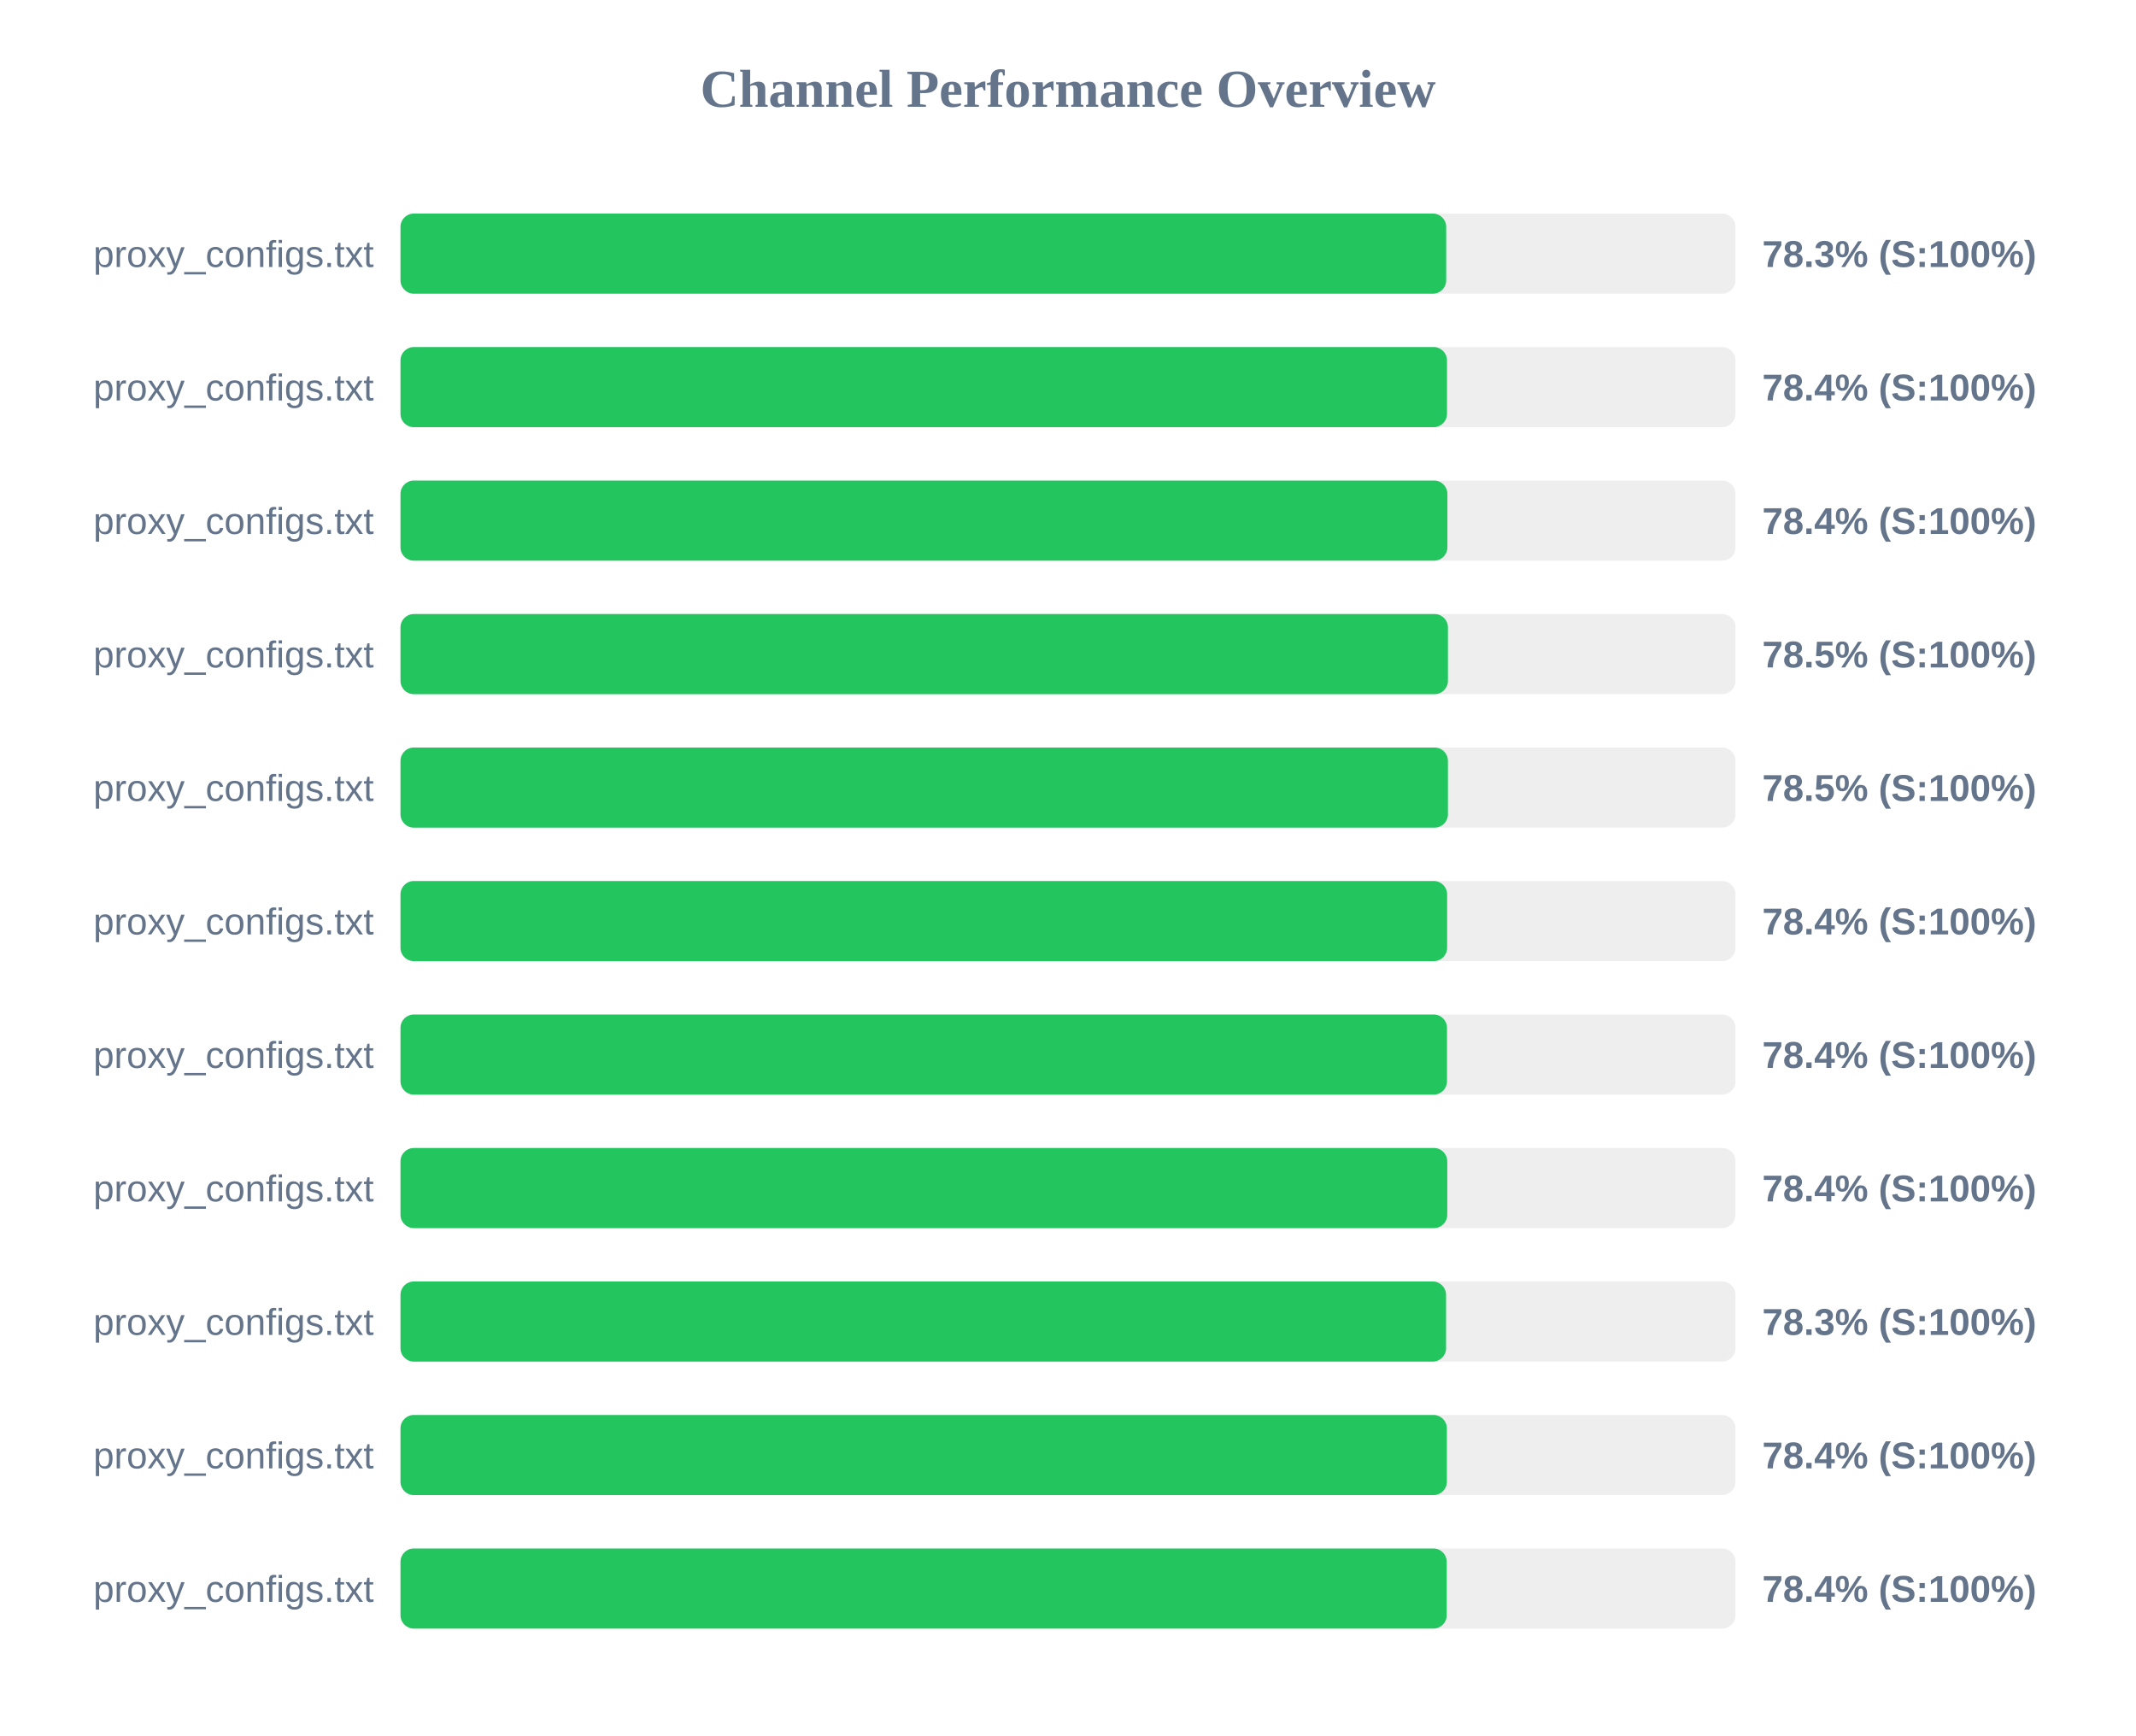
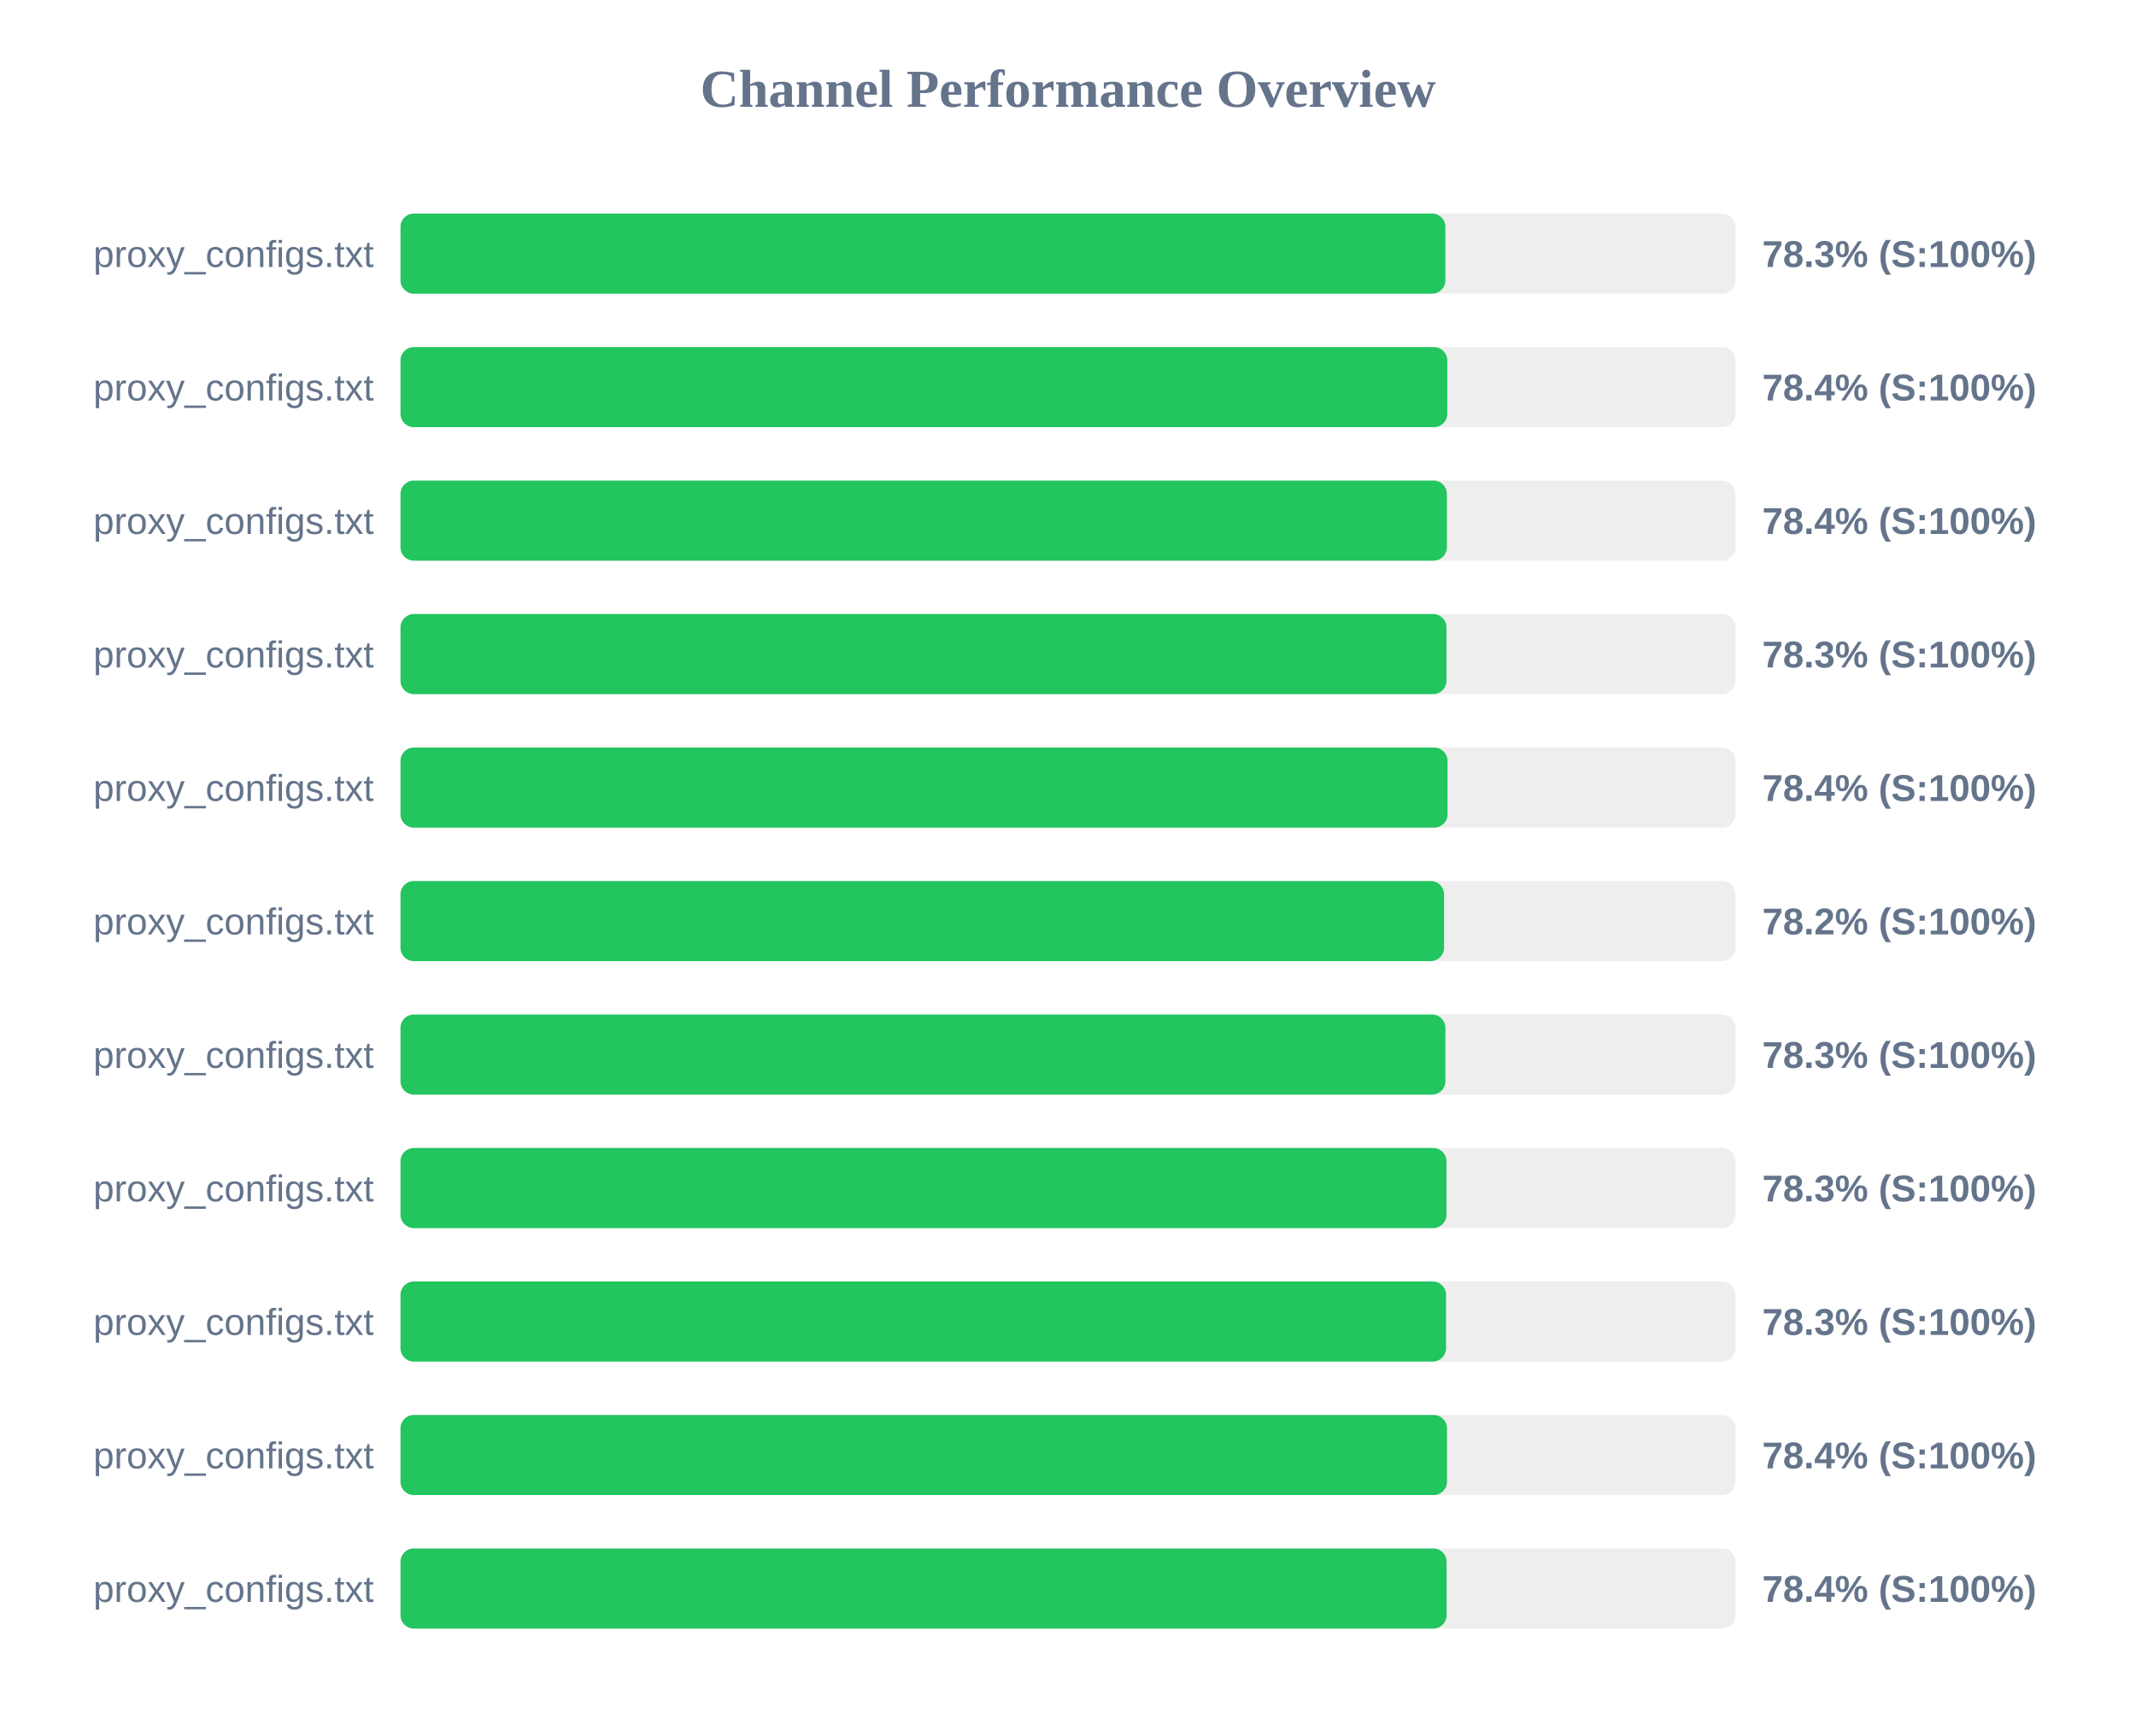
<svg xmlns="http://www.w3.org/2000/svg" width="800" height="650" version="1.1">
  <style>
        .row { font: 14px Arial; fill: #64748b; }
        .score { font: bold 14px Arial; fill: #64748b; }
    </style>
  <text x="400" y="40" text-anchor="middle" font-size="20px" font-weight="bold" fill="#64748b">Channel Performance Overview</text>
  <rect x="150" y="80" width="500" height="30" fill="#eee" rx="5" />
-   <rect x="150" y="80" width="391.65" height="30" fill="#22c55e" rx="5" />
+   <rect x="150" y="80" width="391.35" height="30" fill="#22c55e" rx="5" />
  <text x="140" y="100" text-anchor="end" class="row">proxy_configs.txt</text>
  <text x="660" y="100" text-anchor="start" class="score">78.3% (S:100%)</text>
  <rect x="150" y="130" width="500" height="30" fill="#eee" rx="5" />
-   <rect x="150" y="130" width="391.95" height="30" fill="#22c55e" rx="5" />
+   <rect x="150" y="130" width="392.05" height="30" fill="#22c55e" rx="5" />
  <text x="140" y="150" text-anchor="end" class="row">proxy_configs.txt</text>
  <text x="660" y="150" text-anchor="start" class="score">78.4% (S:100%)</text>
  <rect x="150" y="180" width="500" height="30" fill="#eee" rx="5" />
-   <rect x="150" y="180" width="392.1" height="30" fill="#22c55e" rx="5" />
+   <rect x="150" y="180" width="391.9" height="30" fill="#22c55e" rx="5" />
  <text x="140" y="200" text-anchor="end" class="row">proxy_configs.txt</text>
  <text x="660" y="200" text-anchor="start" class="score">78.4% (S:100%)</text>
  <rect x="150" y="230" width="500" height="30" fill="#eee" rx="5" />
-   <rect x="150" y="230" width="392.3" height="30" fill="#22c55e" rx="5" />
+   <rect x="150" y="230" width="391.75" height="30" fill="#22c55e" rx="5" />
  <text x="140" y="250" text-anchor="end" class="row">proxy_configs.txt</text>
-   <text x="660" y="250" text-anchor="start" class="score">78.5% (S:100%)</text>
+   <text x="660" y="250" text-anchor="start" class="score">78.3% (S:100%)</text>
  <rect x="150" y="280" width="500" height="30" fill="#eee" rx="5" />
-   <rect x="150" y="280" width="392.3" height="30" fill="#22c55e" rx="5" />
+   <rect x="150" y="280" width="392.15" height="30" fill="#22c55e" rx="5" />
  <text x="140" y="300" text-anchor="end" class="row">proxy_configs.txt</text>
-   <text x="660" y="300" text-anchor="start" class="score">78.5% (S:100%)</text>
+   <text x="660" y="300" text-anchor="start" class="score">78.4% (S:100%)</text>
  <rect x="150" y="330" width="500" height="30" fill="#eee" rx="5" />
-   <rect x="150" y="330" width="392.0" height="30" fill="#22c55e" rx="5" />
+   <rect x="150" y="330" width="390.85" height="30" fill="#22c55e" rx="5" />
  <text x="140" y="350" text-anchor="end" class="row">proxy_configs.txt</text>
-   <text x="660" y="350" text-anchor="start" class="score">78.4% (S:100%)</text>
+   <text x="660" y="350" text-anchor="start" class="score">78.2% (S:100%)</text>
  <rect x="150" y="380" width="500" height="30" fill="#eee" rx="5" />
-   <rect x="150" y="380" width="391.95" height="30" fill="#22c55e" rx="5" />
+   <rect x="150" y="380" width="391.35" height="30" fill="#22c55e" rx="5" />
  <text x="140" y="400" text-anchor="end" class="row">proxy_configs.txt</text>
-   <text x="660" y="400" text-anchor="start" class="score">78.4% (S:100%)</text>
+   <text x="660" y="400" text-anchor="start" class="score">78.3% (S:100%)</text>
  <rect x="150" y="430" width="500" height="30" fill="#eee" rx="5" />
-   <rect x="150" y="430" width="392.05" height="30" fill="#22c55e" rx="5" />
+   <rect x="150" y="430" width="391.75" height="30" fill="#22c55e" rx="5" />
  <text x="140" y="450" text-anchor="end" class="row">proxy_configs.txt</text>
-   <text x="660" y="450" text-anchor="start" class="score">78.4% (S:100%)</text>
+   <text x="660" y="450" text-anchor="start" class="score">78.3% (S:100%)</text>
  <rect x="150" y="480" width="500" height="30" fill="#eee" rx="5" />
  <rect x="150" y="480" width="391.6" height="30" fill="#22c55e" rx="5" />
  <text x="140" y="500" text-anchor="end" class="row">proxy_configs.txt</text>
  <text x="660" y="500" text-anchor="start" class="score">78.3% (S:100%)</text>
  <rect x="150" y="530" width="500" height="30" fill="#eee" rx="5" />
-   <rect x="150" y="530" width="391.9" height="30" fill="#22c55e" rx="5" />
+   <rect x="150" y="530" width="391.95" height="30" fill="#22c55e" rx="5" />
  <text x="140" y="550" text-anchor="end" class="row">proxy_configs.txt</text>
  <text x="660" y="550" text-anchor="start" class="score">78.4% (S:100%)</text>
  <rect x="150" y="580" width="500" height="30" fill="#eee" rx="5" />
-   <rect x="150" y="580" width="391.85" height="30" fill="#22c55e" rx="5" />
+   <rect x="150" y="580" width="391.8" height="30" fill="#22c55e" rx="5" />
  <text x="140" y="600" text-anchor="end" class="row">proxy_configs.txt</text>
  <text x="660" y="600" text-anchor="start" class="score">78.4% (S:100%)</text>
</svg>
